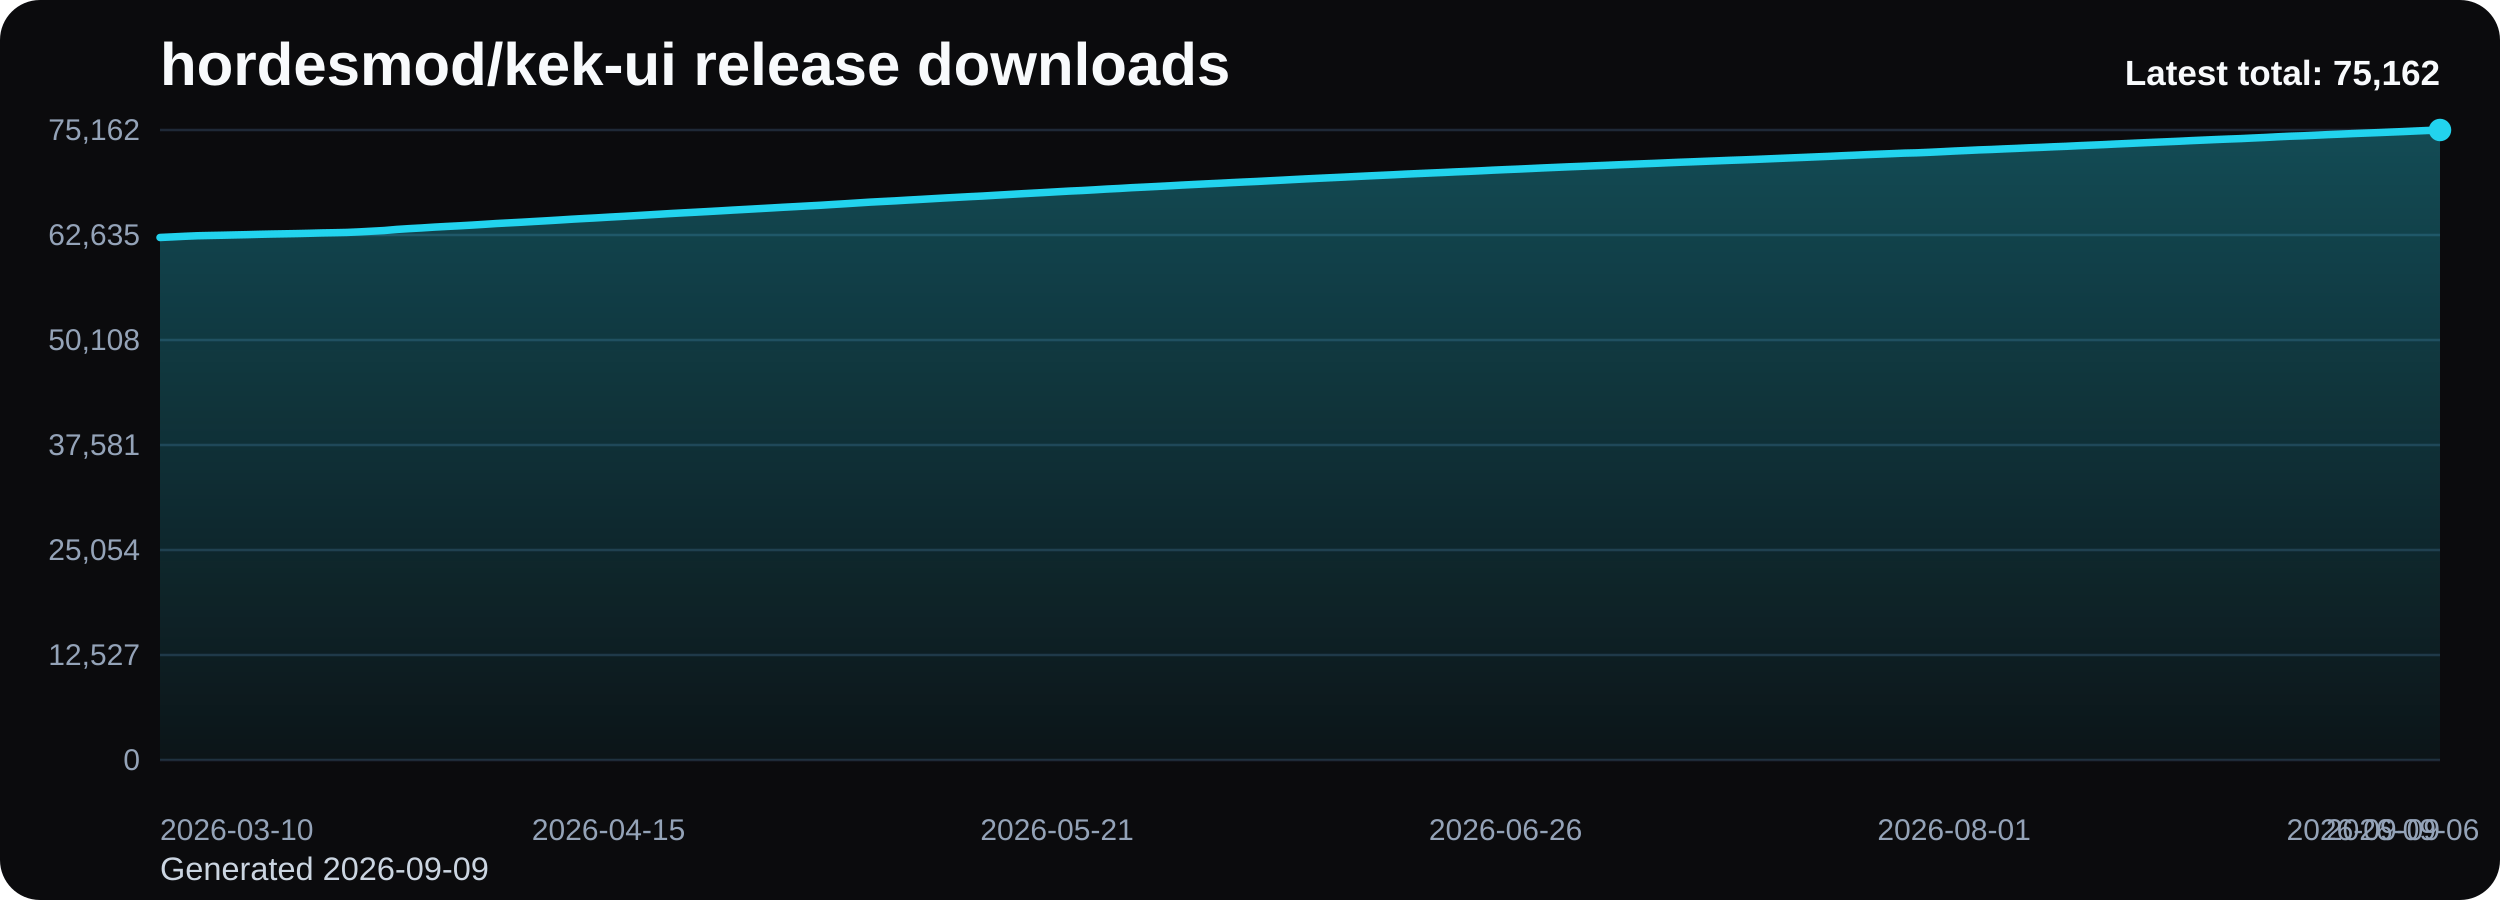
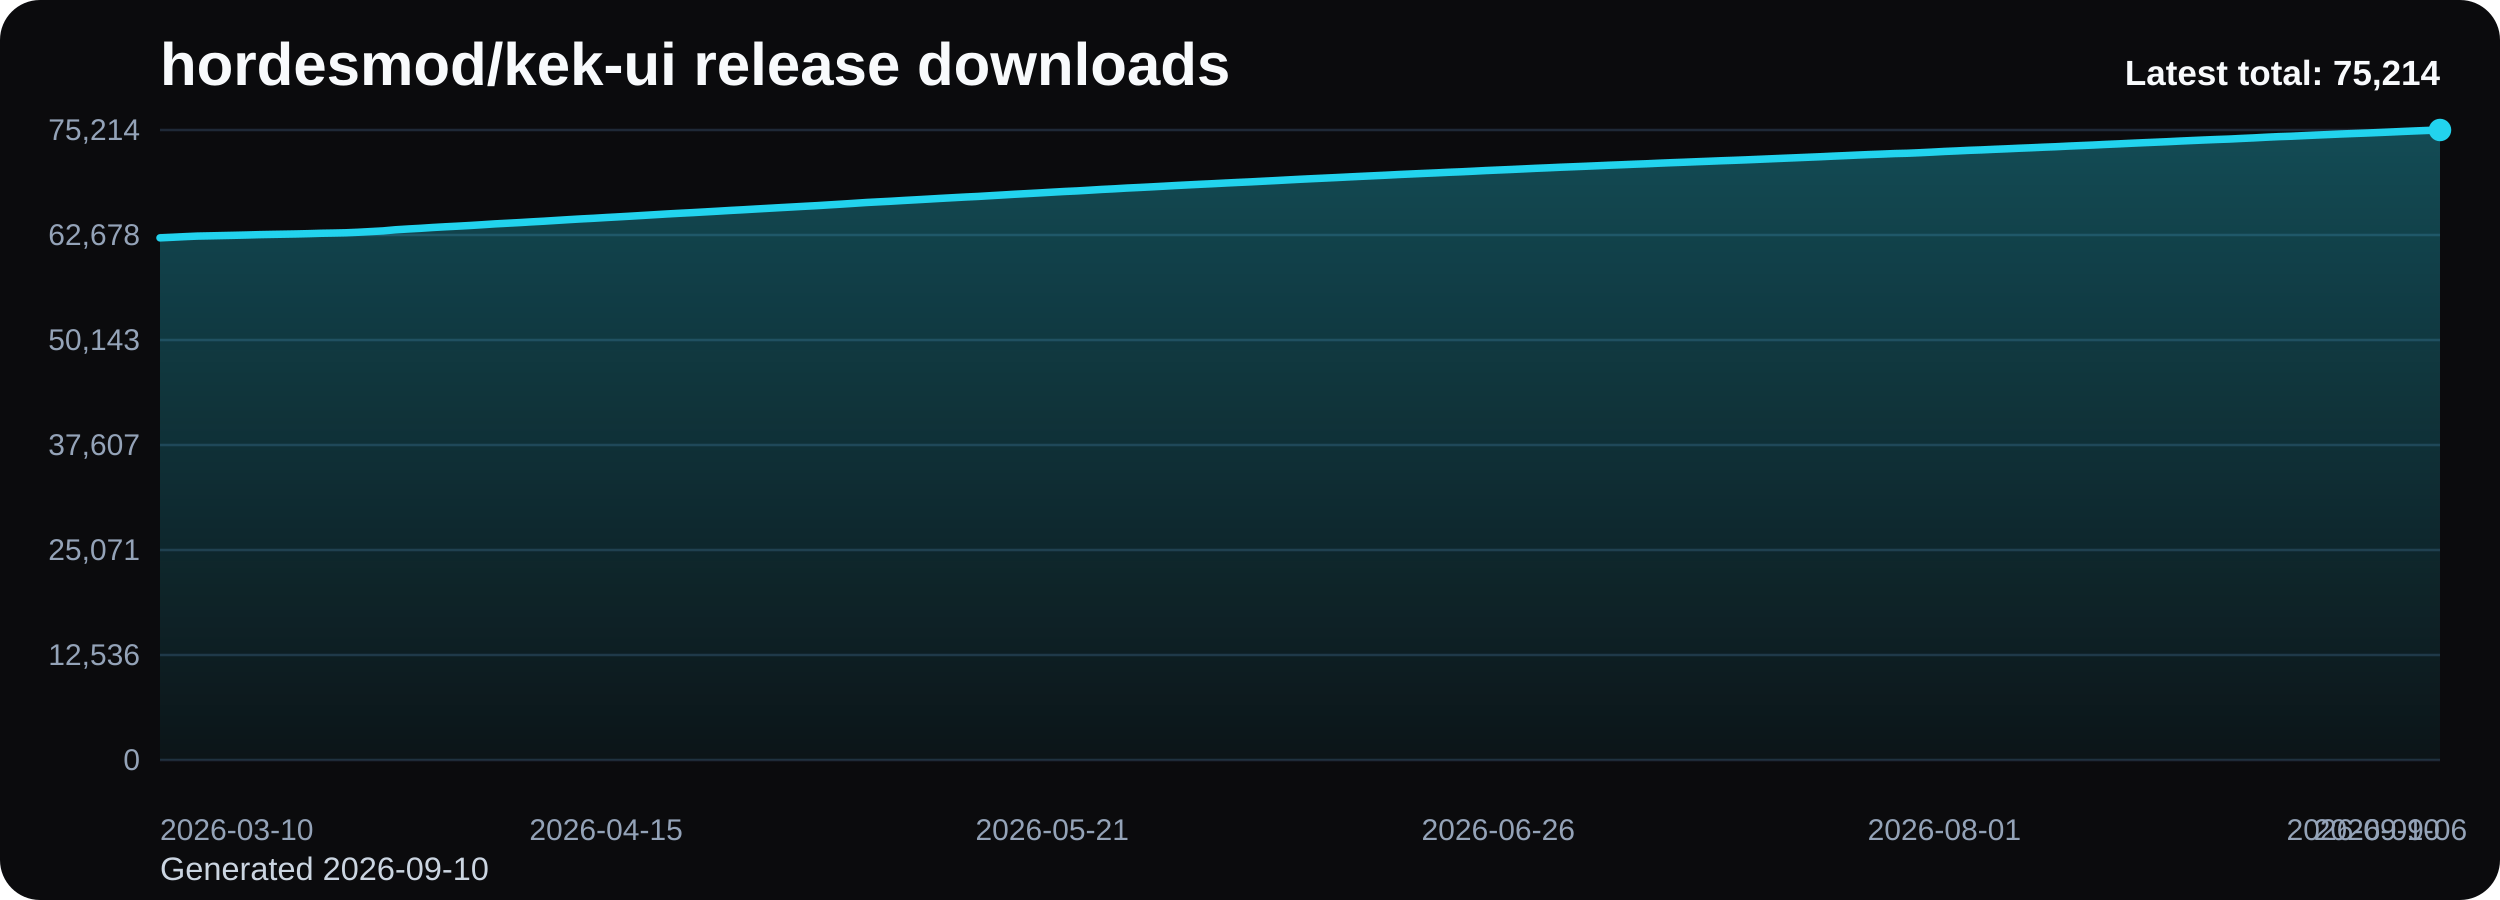
<svg xmlns="http://www.w3.org/2000/svg" viewBox="0 0 1000 360" role="img" aria-label="hordesmod/kek-ui release downloads chart">
  <defs>
    <linearGradient id="fill-total-trend-black" x1="0" y1="0" x2="0" y2="1">
      <stop offset="0%" stop-color="#22d3ee" stop-opacity="0.32" />
      <stop offset="100%" stop-color="#22d3ee" stop-opacity="0.05" />
    </linearGradient>
    <style>
      .bg { fill: #0b0b0d; }
      .title { font: 700 24px Arial, sans-serif; fill: #f8fafc; }
      .sub { font: 400 13px Arial, sans-serif; fill: #cbd5e1; }
      .grid { stroke: #1f2937; stroke-width: 1; }
      .axis { font: 400 12px Arial, sans-serif; fill: #94a3b8; }
      .line { fill: none; stroke: #22d3ee; stroke-width: 3; stroke-linecap: round; stroke-linejoin: round; }
      .dot { fill: #22d3ee; }
      .value { font: 600 11px Arial, sans-serif; fill: #cbd5e1; }
      .latest { font: 700 14px Arial, sans-serif; fill: #f8fafc; }
    </style>
  </defs>
  <rect class="bg" x="0" y="0" width="1000" height="360" rx="16" />
  <text class="title" x="64" y="34">hordesmod/kek-ui release downloads</text>
-   <text class="sub" x="64" y="352">Generated 2026-09-09</text>
+   <text class="sub" x="64" y="352">Generated 2026-09-10</text>
  <line x1="64" y1="52.00" x2="976" y2="52.00" class="grid" />
-   <text x="56" y="56.00" text-anchor="end" class="axis">75,162</text>
+   <text x="56" y="56.00" text-anchor="end" class="axis">75,214</text>
  <line x1="64" y1="94.00" x2="976" y2="94.00" class="grid" />
-   <text x="56" y="98.00" text-anchor="end" class="axis">62,635</text>
+   <text x="56" y="98.00" text-anchor="end" class="axis">62,678</text>
  <line x1="64" y1="136.00" x2="976" y2="136.00" class="grid" />
-   <text x="56" y="140.00" text-anchor="end" class="axis">50,108</text>
+   <text x="56" y="140.00" text-anchor="end" class="axis">50,143</text>
  <line x1="64" y1="178.00" x2="976" y2="178.00" class="grid" />
-   <text x="56" y="182.00" text-anchor="end" class="axis">37,581</text>
+   <text x="56" y="182.00" text-anchor="end" class="axis">37,607</text>
  <line x1="64" y1="220.00" x2="976" y2="220.00" class="grid" />
-   <text x="56" y="224.00" text-anchor="end" class="axis">25,054</text>
+   <text x="56" y="224.00" text-anchor="end" class="axis">25,071</text>
  <line x1="64" y1="262.00" x2="976" y2="262.00" class="grid" />
-   <text x="56" y="266.00" text-anchor="end" class="axis">12,527</text>
+   <text x="56" y="266.00" text-anchor="end" class="axis">12,536</text>
  <line x1="64" y1="304.00" x2="976" y2="304.00" class="grid" />
  <text x="56" y="308.00" text-anchor="end" class="axis">0</text>
-   <path d="M 64.00 304 L 64.00 95.00 L 68.98 94.76 L 73.97 94.51 L 78.95 94.30 L 83.93 94.19 L 88.92 94.09 L 93.90 93.97 L 98.89 93.86 L 103.87 93.72 L 108.85 93.61 L 113.84 93.52 L 118.82 93.43 L 123.80 93.31 L 128.79 93.17 L 133.77 93.08 L 138.75 92.97 L 143.74 92.75 L 148.72 92.48 L 153.70 92.21 L 158.69 91.77 L 163.67 91.45 L 168.66 91.18 L 173.64 90.85 L 178.62 90.58 L 183.61 90.33 L 188.59 90.05 L 193.57 89.74 L 198.56 89.41 L 203.54 89.15 L 208.52 88.89 L 213.51 88.60 L 218.49 88.32 L 223.48 88.02 L 228.46 87.70 L 233.44 87.42 L 238.43 87.16 L 243.41 86.86 L 248.39 86.59 L 253.38 86.31 L 258.36 86.01 L 263.34 85.71 L 268.33 85.41 L 273.31 85.14 L 278.30 84.88 L 283.28 84.61 L 288.26 84.33 L 293.25 84.03 L 298.23 83.76 L 303.21 83.48 L 308.20 83.20 L 313.18 82.91 L 318.16 82.65 L 323.15 82.37 L 328.13 82.11 L 333.11 81.79 L 338.10 81.49 L 343.08 81.17 L 348.07 80.85 L 353.05 80.59 L 358.03 80.34 L 363.02 80.04 L 368.00 79.77 L 372.98 79.48 L 377.97 79.19 L 382.95 78.93 L 387.93 78.66 L 392.92 78.42 L 397.90 78.12 L 402.89 77.83 L 407.87 77.54 L 412.85 77.27 L 417.84 77.00 L 422.82 76.71 L 427.80 76.43 L 432.79 76.21 L 437.77 75.93 L 442.75 75.62 L 447.74 75.38 L 452.72 75.07 L 457.70 74.84 L 462.69 74.59 L 467.67 74.33 L 472.66 74.04 L 477.64 73.79 L 482.62 73.54 L 487.61 73.31 L 492.59 73.05 L 497.57 72.81 L 502.56 72.59 L 507.54 72.33 L 512.52 72.08 L 517.51 71.81 L 522.49 71.55 L 527.48 71.31 L 532.46 71.08 L 537.44 70.85 L 542.43 70.60 L 547.41 70.36 L 552.39 70.13 L 557.38 69.90 L 562.36 69.64 L 567.34 69.42 L 572.33 69.20 L 577.31 68.99 L 582.30 68.75 L 587.28 68.55 L 592.26 68.32 L 597.25 68.06 L 602.23 67.84 L 607.21 67.64 L 612.20 67.41 L 617.18 67.17 L 622.16 66.96 L 627.15 66.74 L 632.13 66.55 L 637.11 66.34 L 642.10 66.14 L 647.08 65.92 L 652.07 65.72 L 657.05 65.52 L 662.03 65.33 L 667.02 65.11 L 672.00 64.90 L 676.98 64.72 L 681.97 64.52 L 686.95 64.33 L 691.93 64.13 L 696.92 63.96 L 701.90 63.77 L 706.89 63.56 L 711.87 63.35 L 716.85 63.14 L 721.84 62.94 L 726.82 62.73 L 731.80 62.53 L 736.79 62.29 L 741.77 62.08 L 746.75 61.85 L 751.74 61.65 L 756.72 61.46 L 761.70 61.25 L 766.69 61.13 L 771.67 60.92 L 776.66 60.68 L 781.64 60.42 L 786.62 60.20 L 791.61 59.96 L 796.59 59.79 L 801.57 59.56 L 806.56 59.36 L 811.54 59.13 L 816.52 58.94 L 821.51 58.71 L 826.49 58.52 L 831.48 58.27 L 836.46 58.06 L 841.44 57.85 L 846.43 57.60 L 851.41 57.38 L 856.39 57.15 L 861.38 56.93 L 866.36 56.72 L 871.34 56.51 L 876.33 56.26 L 881.31 56.04 L 886.30 55.82 L 891.28 55.62 L 896.26 55.44 L 901.25 55.20 L 906.23 54.98 L 911.21 54.71 L 916.20 54.48 L 921.18 54.32 L 926.16 54.09 L 931.15 53.85 L 936.13 53.65 L 941.11 53.43 L 946.10 53.24 L 951.08 53.05 L 956.07 52.84 L 961.05 52.64 L 966.03 52.41 L 971.02 52.19 L 976.00 52.00 L 976.00 304 Z" fill="url(#fill-total-trend-black)" />
-   <polyline class="line" points="64.00,95.00 68.98,94.76 73.97,94.51 78.95,94.30 83.93,94.19 88.92,94.09 93.90,93.97 98.89,93.86 103.87,93.72 108.85,93.61 113.84,93.52 118.82,93.43 123.80,93.31 128.79,93.17 133.77,93.08 138.75,92.97 143.74,92.75 148.72,92.48 153.70,92.21 158.69,91.77 163.67,91.45 168.66,91.18 173.64,90.85 178.62,90.58 183.61,90.33 188.59,90.05 193.57,89.74 198.56,89.41 203.54,89.15 208.52,88.89 213.51,88.60 218.49,88.32 223.48,88.02 228.46,87.70 233.44,87.42 238.43,87.16 243.41,86.86 248.39,86.59 253.38,86.31 258.36,86.01 263.34,85.71 268.33,85.41 273.31,85.14 278.30,84.88 283.28,84.61 288.26,84.33 293.25,84.03 298.23,83.76 303.21,83.48 308.20,83.20 313.18,82.91 318.16,82.65 323.15,82.37 328.13,82.11 333.11,81.79 338.10,81.49 343.08,81.17 348.07,80.85 353.05,80.59 358.03,80.34 363.02,80.04 368.00,79.77 372.98,79.48 377.97,79.19 382.95,78.93 387.93,78.66 392.92,78.42 397.90,78.12 402.89,77.83 407.87,77.54 412.85,77.27 417.84,77.00 422.82,76.71 427.80,76.43 432.79,76.21 437.77,75.93 442.75,75.62 447.74,75.38 452.72,75.07 457.70,74.84 462.69,74.59 467.67,74.33 472.66,74.04 477.64,73.79 482.62,73.54 487.61,73.31 492.59,73.05 497.57,72.81 502.56,72.59 507.54,72.33 512.52,72.08 517.51,71.81 522.49,71.55 527.48,71.31 532.46,71.08 537.44,70.85 542.43,70.60 547.41,70.36 552.39,70.13 557.38,69.90 562.36,69.64 567.34,69.42 572.33,69.20 577.31,68.99 582.30,68.75 587.28,68.55 592.26,68.32 597.25,68.06 602.23,67.84 607.21,67.64 612.20,67.41 617.18,67.17 622.16,66.96 627.15,66.74 632.13,66.55 637.11,66.34 642.10,66.14 647.08,65.92 652.07,65.72 657.05,65.52 662.03,65.33 667.02,65.11 672.00,64.90 676.98,64.72 681.97,64.52 686.95,64.33 691.93,64.13 696.92,63.96 701.90,63.77 706.89,63.56 711.87,63.35 716.85,63.14 721.84,62.94 726.82,62.73 731.80,62.53 736.79,62.29 741.77,62.08 746.75,61.85 751.74,61.65 756.72,61.46 761.70,61.25 766.69,61.13 771.67,60.92 776.66,60.68 781.64,60.42 786.62,60.20 791.61,59.96 796.59,59.79 801.57,59.56 806.56,59.36 811.54,59.13 816.52,58.94 821.51,58.71 826.49,58.52 831.48,58.27 836.46,58.06 841.44,57.85 846.43,57.60 851.41,57.38 856.39,57.15 861.38,56.93 866.36,56.72 871.34,56.51 876.33,56.26 881.31,56.04 886.30,55.82 891.28,55.62 896.26,55.44 901.25,55.20 906.23,54.98 911.21,54.71 916.20,54.48 921.18,54.32 926.16,54.09 931.15,53.85 936.13,53.65 941.11,53.43 946.10,53.24 951.08,53.05 956.07,52.84 961.05,52.64 966.03,52.41 971.02,52.19 976.00,52.00" />
+   <path d="M 64.00 304 L 64.00 95.14 L 68.96 94.91 L 73.91 94.66 L 78.87 94.44 L 83.83 94.34 L 88.78 94.23 L 93.74 94.12 L 98.70 94.00 L 103.65 93.86 L 108.61 93.76 L 113.57 93.67 L 118.52 93.58 L 123.48 93.46 L 128.43 93.31 L 133.39 93.22 L 138.35 93.11 L 143.30 92.90 L 148.26 92.63 L 153.22 92.36 L 158.17 91.91 L 163.13 91.60 L 168.09 91.33 L 173.04 91.00 L 178.00 90.72 L 182.96 90.47 L 187.91 90.20 L 192.87 89.89 L 197.83 89.56 L 202.78 89.30 L 207.74 89.04 L 212.70 88.74 L 217.65 88.47 L 222.61 88.16 L 227.57 87.85 L 232.52 87.56 L 237.48 87.31 L 242.43 87.01 L 247.39 86.74 L 252.35 86.46 L 257.30 86.16 L 262.26 85.86 L 267.22 85.56 L 272.17 85.29 L 277.13 85.04 L 282.09 84.76 L 287.04 84.48 L 292.00 84.18 L 296.96 83.92 L 301.91 83.63 L 306.87 83.35 L 311.83 83.07 L 316.78 82.80 L 321.74 82.52 L 326.70 82.26 L 331.65 81.95 L 336.61 81.65 L 341.57 81.33 L 346.52 81.00 L 351.48 80.74 L 356.43 80.49 L 361.39 80.19 L 366.35 79.92 L 371.30 79.64 L 376.26 79.35 L 381.22 79.08 L 386.17 78.81 L 391.13 78.58 L 396.09 78.28 L 401.04 77.99 L 406.00 77.69 L 410.96 77.43 L 415.91 77.16 L 420.87 76.87 L 425.83 76.59 L 430.78 76.37 L 435.74 76.08 L 440.70 75.77 L 445.65 75.53 L 450.61 75.23 L 455.57 75.00 L 460.52 74.75 L 465.48 74.48 L 470.43 74.20 L 475.39 73.95 L 480.35 73.70 L 485.30 73.47 L 490.26 73.21 L 495.22 72.97 L 500.17 72.75 L 505.13 72.49 L 510.09 72.24 L 515.04 71.97 L 520.00 71.71 L 524.96 71.47 L 529.91 71.24 L 534.87 71.01 L 539.83 70.76 L 544.78 70.52 L 549.74 70.29 L 554.70 70.06 L 559.65 69.80 L 564.61 69.58 L 569.57 69.36 L 574.52 69.15 L 579.48 68.91 L 584.43 68.72 L 589.39 68.48 L 594.35 68.22 L 599.30 68.01 L 604.26 67.80 L 609.22 67.57 L 614.17 67.33 L 619.13 67.13 L 624.09 66.90 L 629.04 66.71 L 634.00 66.51 L 638.96 66.30 L 643.91 66.08 L 648.87 65.89 L 653.83 65.68 L 658.78 65.50 L 663.74 65.27 L 668.70 65.07 L 673.65 64.89 L 678.61 64.69 L 683.57 64.50 L 688.52 64.30 L 693.48 64.13 L 698.43 63.94 L 703.39 63.73 L 708.35 63.52 L 713.30 63.31 L 718.26 63.11 L 723.22 62.90 L 728.17 62.70 L 733.13 62.46 L 738.09 62.25 L 743.04 62.02 L 748.00 61.81 L 752.96 61.63 L 757.91 61.42 L 762.87 61.30 L 767.83 61.09 L 772.78 60.85 L 777.74 60.58 L 782.70 60.37 L 787.65 60.13 L 792.61 59.96 L 797.57 59.73 L 802.52 59.53 L 807.48 59.30 L 812.43 59.11 L 817.39 58.88 L 822.35 58.69 L 827.30 58.44 L 832.26 58.23 L 837.22 58.02 L 842.17 57.77 L 847.13 57.56 L 852.09 57.32 L 857.04 57.10 L 862.00 56.89 L 866.96 56.68 L 871.91 56.43 L 876.87 56.21 L 881.83 55.99 L 886.78 55.79 L 891.74 55.62 L 896.70 55.37 L 901.65 55.15 L 906.61 54.88 L 911.57 54.65 L 916.52 54.49 L 921.48 54.26 L 926.43 54.03 L 931.39 53.82 L 936.35 53.60 L 941.30 53.41 L 946.26 53.23 L 951.22 53.02 L 956.17 52.81 L 961.13 52.58 L 966.09 52.37 L 971.04 52.17 L 976.00 52.00 L 976.00 304 Z" fill="url(#fill-total-trend-black)" />
+   <polyline class="line" points="64.00,95.14 68.96,94.91 73.91,94.66 78.87,94.44 83.83,94.34 88.78,94.23 93.74,94.12 98.70,94.00 103.65,93.86 108.61,93.76 113.57,93.67 118.52,93.58 123.48,93.46 128.43,93.31 133.39,93.22 138.35,93.11 143.30,92.90 148.26,92.63 153.22,92.36 158.17,91.91 163.13,91.60 168.09,91.33 173.04,91.00 178.00,90.72 182.96,90.47 187.91,90.20 192.87,89.89 197.83,89.56 202.78,89.30 207.74,89.04 212.70,88.74 217.65,88.47 222.61,88.16 227.57,87.85 232.52,87.56 237.48,87.31 242.43,87.01 247.39,86.74 252.35,86.46 257.30,86.16 262.26,85.86 267.22,85.56 272.17,85.29 277.13,85.04 282.09,84.76 287.04,84.48 292.00,84.18 296.96,83.92 301.91,83.63 306.87,83.35 311.83,83.07 316.78,82.80 321.74,82.52 326.70,82.26 331.65,81.95 336.61,81.65 341.57,81.33 346.52,81.00 351.48,80.74 356.43,80.49 361.39,80.19 366.35,79.92 371.30,79.64 376.26,79.35 381.22,79.08 386.17,78.81 391.13,78.58 396.09,78.28 401.04,77.99 406.00,77.69 410.96,77.43 415.91,77.16 420.87,76.87 425.83,76.59 430.78,76.37 435.74,76.08 440.70,75.77 445.65,75.53 450.61,75.23 455.57,75.00 460.52,74.75 465.48,74.48 470.43,74.20 475.39,73.95 480.35,73.70 485.30,73.47 490.26,73.21 495.22,72.97 500.17,72.75 505.13,72.49 510.09,72.24 515.04,71.97 520.00,71.71 524.96,71.47 529.91,71.24 534.87,71.01 539.83,70.76 544.78,70.52 549.74,70.29 554.70,70.06 559.65,69.80 564.61,69.58 569.57,69.36 574.52,69.15 579.48,68.91 584.43,68.72 589.39,68.48 594.35,68.22 599.30,68.01 604.26,67.80 609.22,67.57 614.17,67.33 619.13,67.13 624.09,66.90 629.04,66.71 634.00,66.51 638.96,66.30 643.91,66.08 648.87,65.89 653.83,65.68 658.78,65.50 663.74,65.27 668.70,65.07 673.65,64.89 678.61,64.69 683.57,64.50 688.52,64.30 693.48,64.13 698.43,63.94 703.39,63.73 708.35,63.52 713.30,63.31 718.26,63.11 723.22,62.90 728.17,62.70 733.13,62.46 738.09,62.25 743.04,62.02 748.00,61.81 752.96,61.63 757.91,61.42 762.87,61.30 767.83,61.09 772.78,60.85 777.74,60.58 782.70,60.37 787.65,60.13 792.61,59.96 797.57,59.73 802.52,59.53 807.48,59.30 812.43,59.11 817.39,58.88 822.35,58.69 827.30,58.44 832.26,58.23 837.22,58.02 842.17,57.77 847.13,57.56 852.09,57.32 857.04,57.10 862.00,56.89 866.96,56.68 871.91,56.43 876.87,56.21 881.83,55.99 886.78,55.79 891.74,55.62 896.70,55.37 901.65,55.15 906.61,54.88 911.57,54.65 916.52,54.49 921.48,54.26 926.43,54.03 931.39,53.82 936.35,53.60 941.30,53.41 946.26,53.23 951.22,53.02 956.17,52.81 961.13,52.58 966.09,52.37 971.04,52.17 976.00,52.00" />
  <circle class="dot" cx="976.00" cy="52.00" r="4.5" />
  <text class="axis" x="64.00" y="336" text-anchor="start">2026-03-10</text>
-   <text class="axis" x="243.41" y="336" text-anchor="middle">2026-04-15</text>
-   <text class="axis" x="422.82" y="336" text-anchor="middle">2026-05-21</text>
-   <text class="axis" x="602.23" y="336" text-anchor="middle">2026-06-26</text>
-   <text class="axis" x="781.64" y="336" text-anchor="middle">2026-08-01</text>
-   <text class="axis" x="961.05" y="336" text-anchor="middle">2026-09-06</text>
-   <text class="axis" x="976.00" y="336" text-anchor="end">2026-09-09</text>
-   <text class="latest" x="976" y="34" text-anchor="end">Latest total: 75,162</text>
+   <text class="axis" x="242.43" y="336" text-anchor="middle">2026-04-15</text>
+   <text class="axis" x="420.87" y="336" text-anchor="middle">2026-05-21</text>
+   <text class="axis" x="599.30" y="336" text-anchor="middle">2026-06-26</text>
+   <text class="axis" x="777.74" y="336" text-anchor="middle">2026-08-01</text>
+   <text class="axis" x="956.17" y="336" text-anchor="middle">2026-09-06</text>
+   <text class="axis" x="976.00" y="336" text-anchor="end">2026-09-10</text>
+   <text class="latest" x="976" y="34" text-anchor="end">Latest total: 75,214</text>
</svg>
